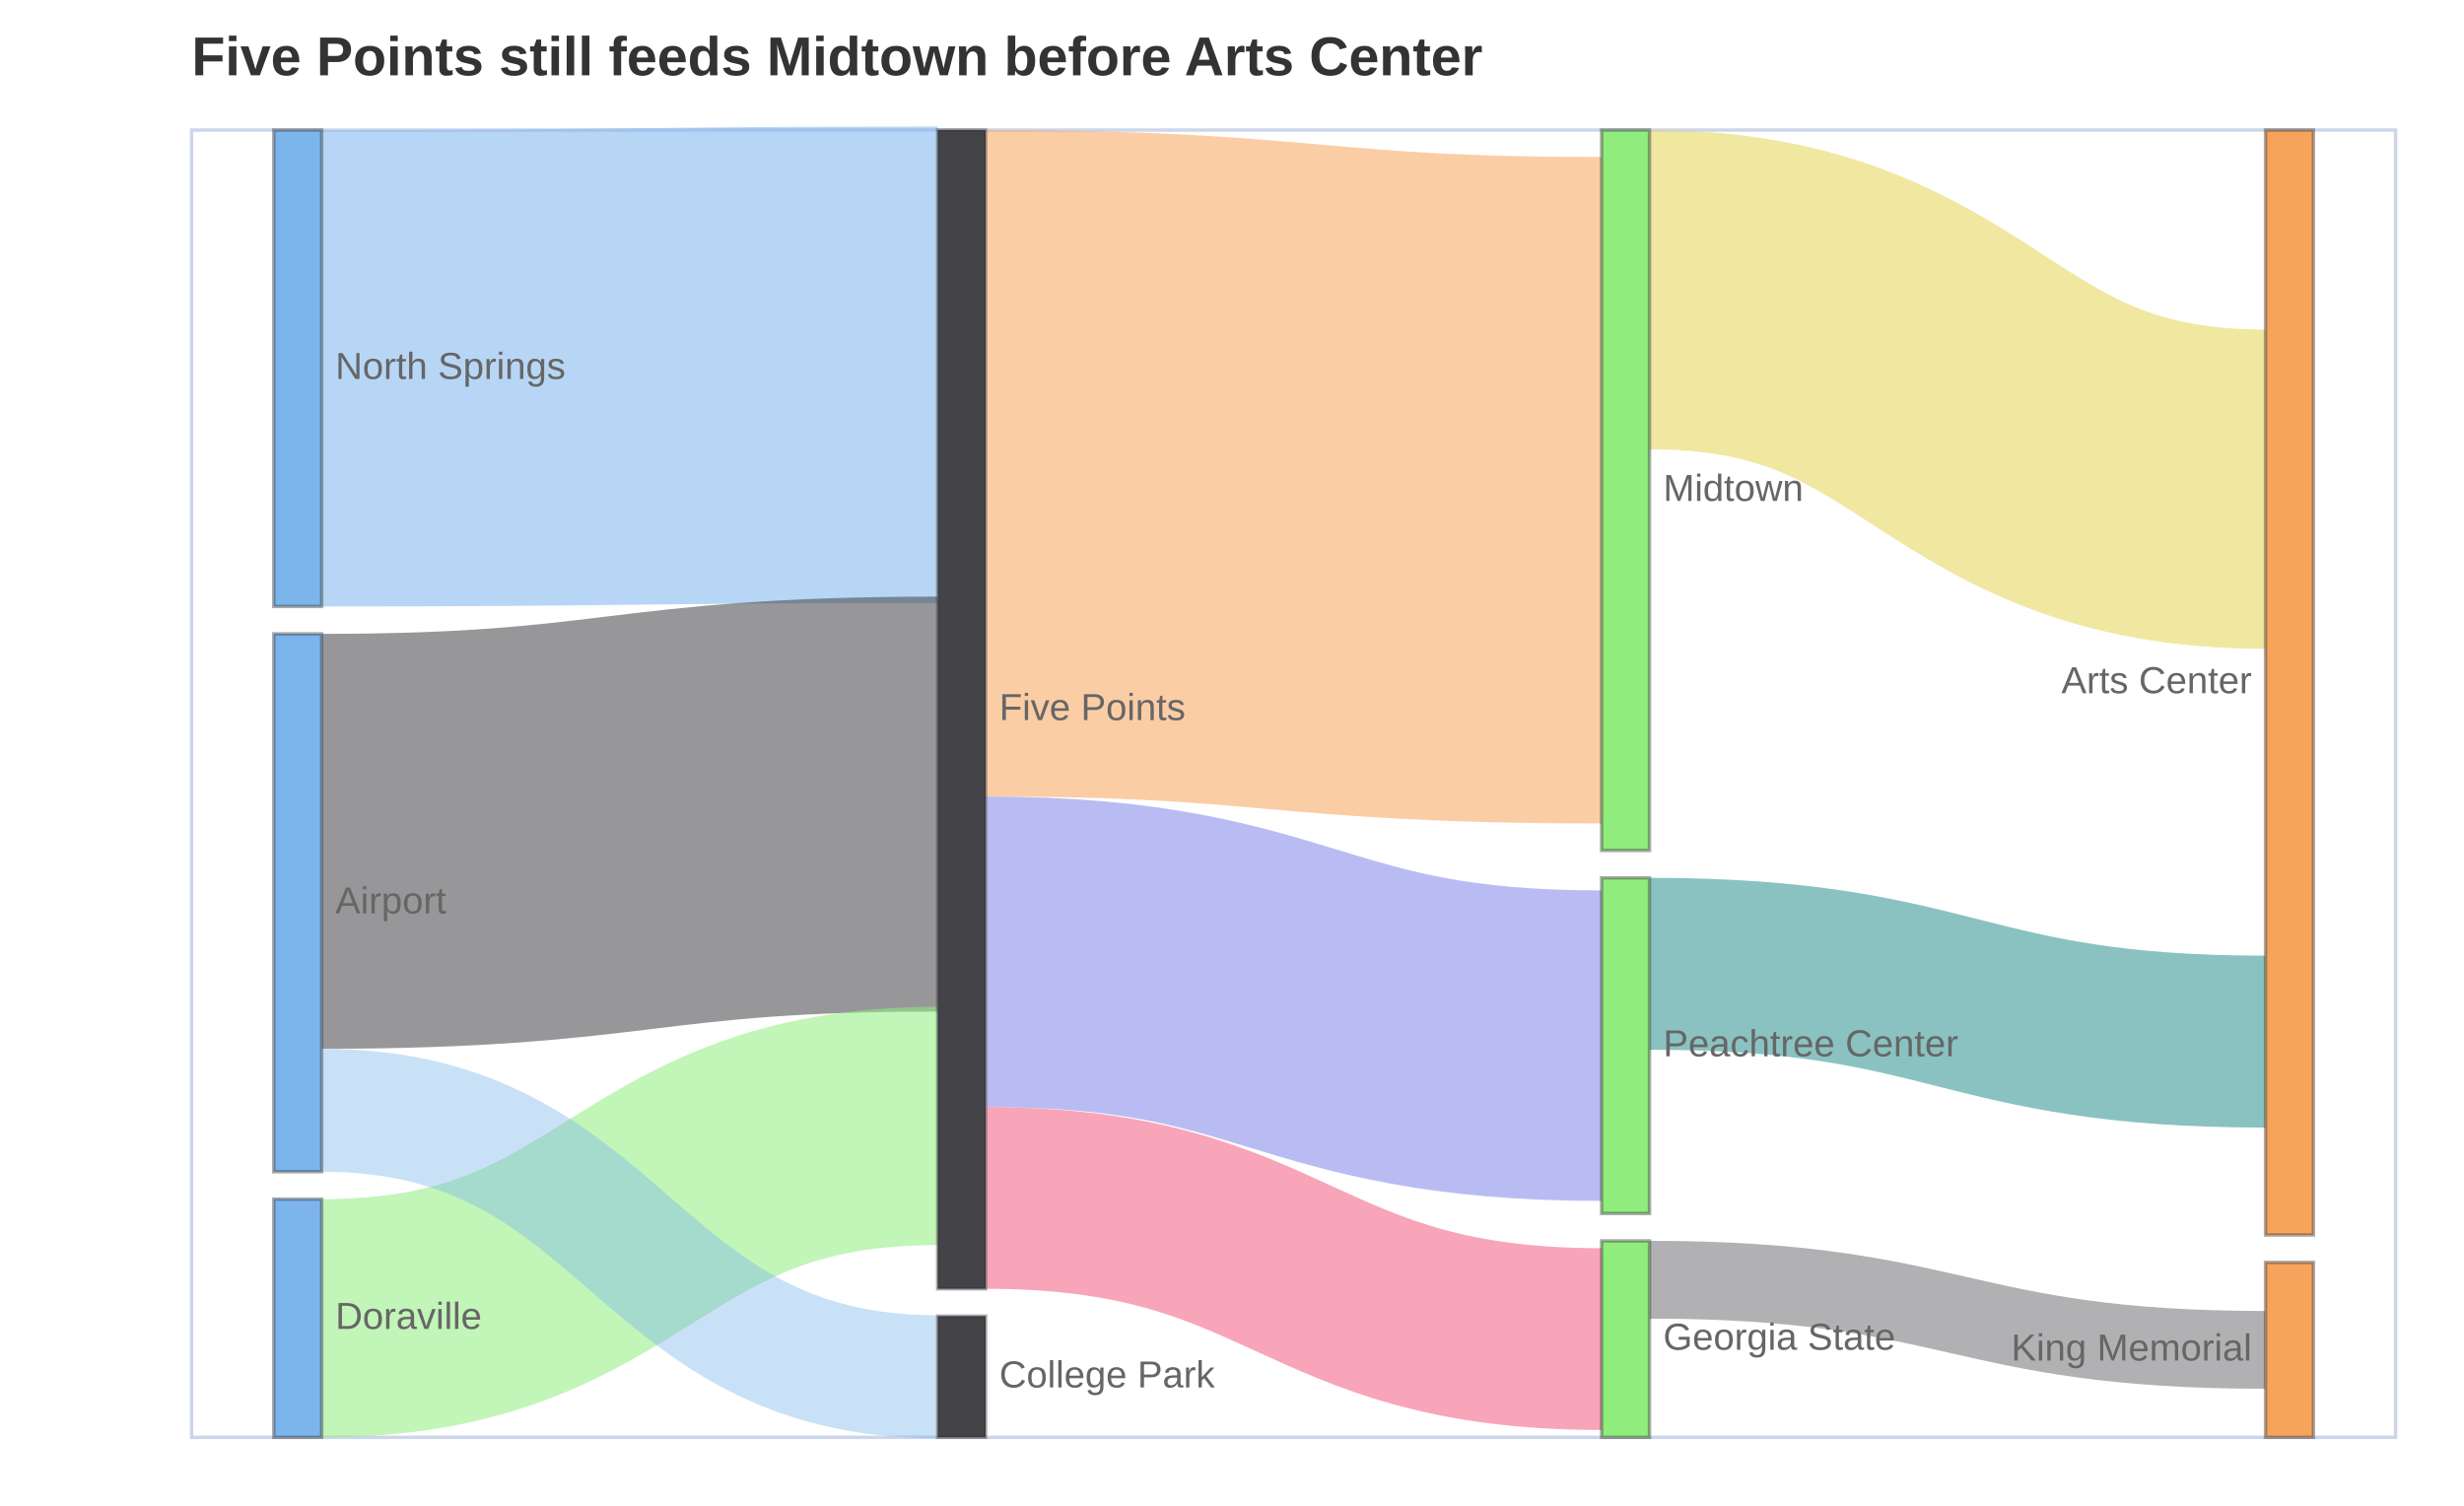
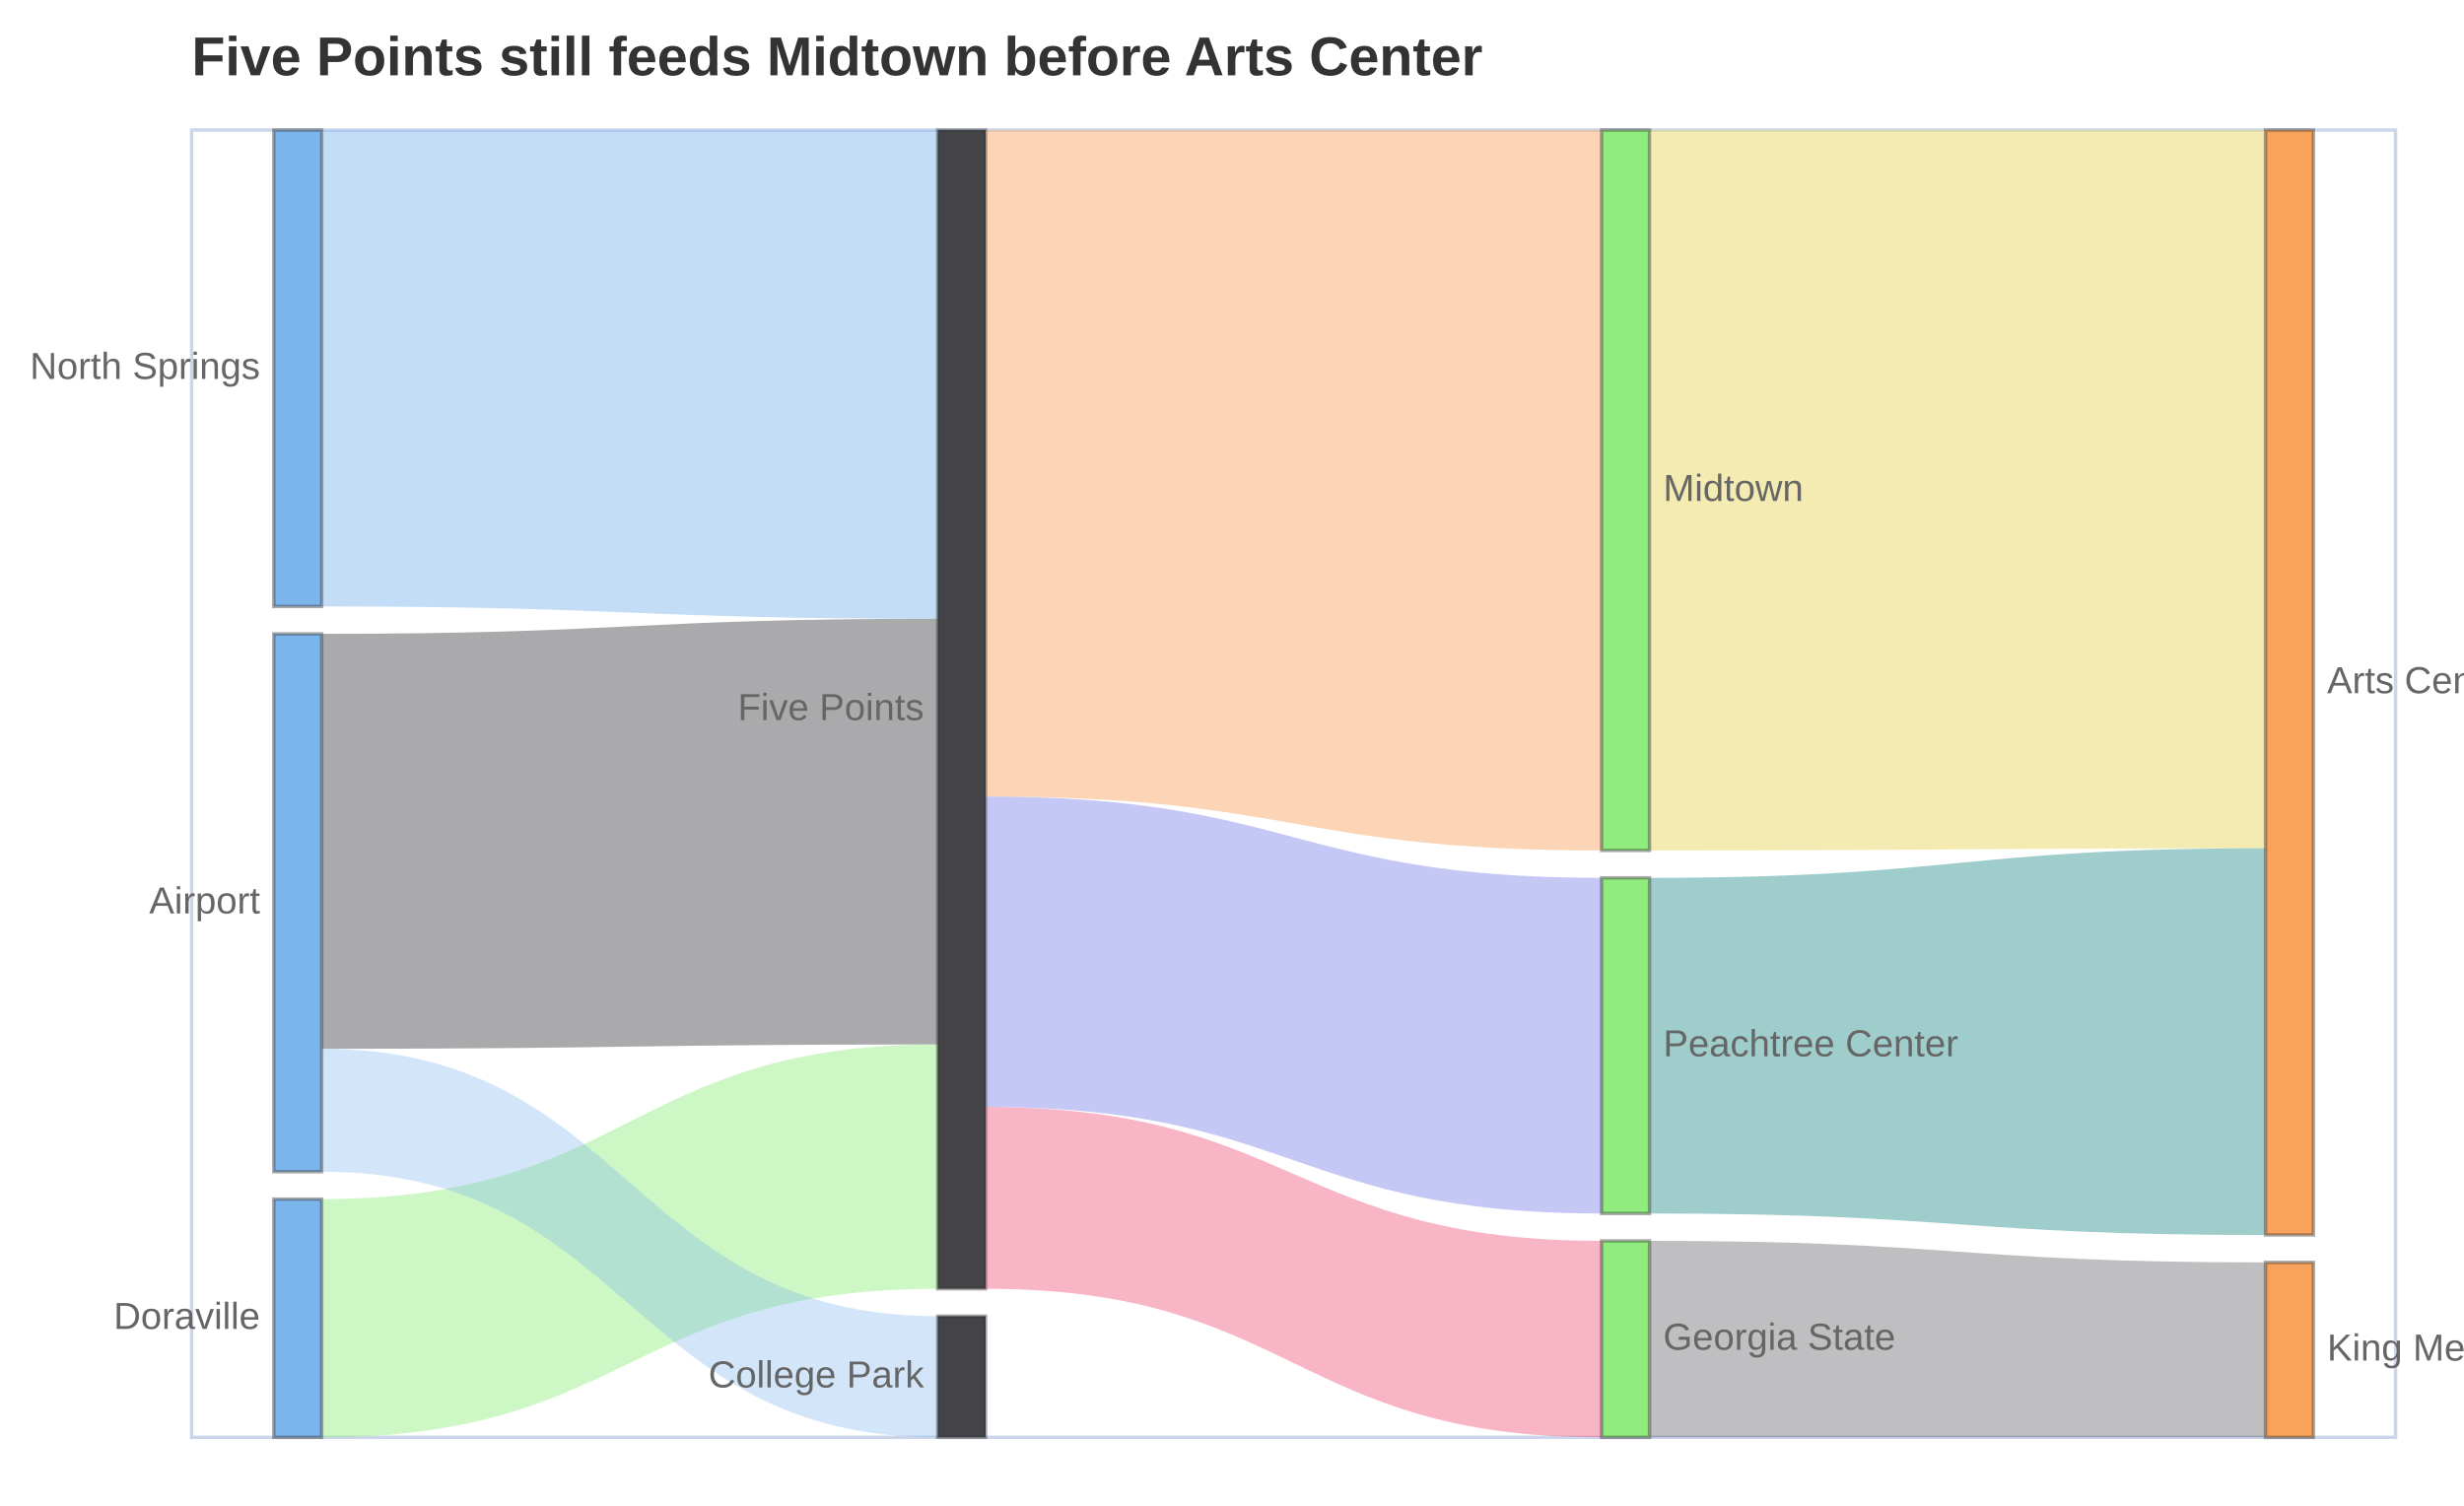
<svg xmlns="http://www.w3.org/2000/svg" width="720" height="440" viewBox="0 0 720 440" role="img" aria-label="sankey chart: Five Points still feeds Midtown before Arts Center, 10 rows, series to" aria-labelledby="mv-f456bfd03bc51c29-title" aria-describedby="mv-f456bfd03bc51c29-desc" data-markvis="2" data-chart-type="sankey" data-id="mv-f456bfd03bc51c29" font-family="Arial, Helvetica, &quot;Segoe UI&quot;, sans-serif" font-size="12">
  <text x="56" y="22" text-anchor="start" font-size="16" font-weight="600" fill="#333333">Five Points still feeds Midtown before Arts Center</text>
  <rect x="56" y="38" width="644" height="382" fill="none" stroke="#ccd6eb" stroke-width="1" data-plot-border="1" />
  <g data-sankey-links="1">
-     <path d="M94 107.61 C184 107.61, 184 106.6, 274 106.6" fill="none" stroke="#7cb5ec" stroke-opacity="0.55" stroke-width="139.21" data-source="North Springs" data-target="Five Points" data-y="620" />
-     <path d="M94 245.84 C184 245.84, 184 234.96, 274 234.96" fill="none" stroke="#434348" stroke-opacity="0.55" stroke-width="121.25" data-source="Airport" data-target="Five Points" data-y="540" />
-     <path d="M94 385.2 C184 385.2, 184 329.01, 274 329.01" fill="none" stroke="#90ed7d" stroke-opacity="0.55" stroke-width="69.61" data-source="Doraville" data-target="Five Points" data-y="310" />
-     <path d="M288 135.37 C378 135.37, 378 143.25, 468 143.25" fill="none" stroke="#f7a35c" stroke-opacity="0.55" stroke-width="194.75" data-source="Five Points" data-target="Midtown" data-y="880" />
-     <path d="M288 278.11 C378 278.11, 378 305.55, 468 305.55" fill="none" stroke="#8085e9" stroke-opacity="0.55" stroke-width="90.73" data-source="Five Points" data-target="Peachtree Center" data-y="410" />
-     <path d="M288 350.04 C378 350.04, 378 391.29, 468 391.29" fill="none" stroke="#f15c80" stroke-opacity="0.55" stroke-width="53.11" data-source="Five Points" data-target="Georgia State" data-y="240" />
-     <path d="M482 84.65 C572 84.65, 572 142.94, 662 142.94" fill="none" stroke="#e4d354" stroke-opacity="0.55" stroke-width="93.29" data-source="Midtown" data-target="Arts Center" data-y="390" />
-     <path d="M482 281.63 C572 281.63, 572 304.37, 662 304.37" fill="none" stroke="#2b908f" stroke-opacity="0.55" stroke-width="50.24" data-source="Peachtree Center" data-target="Arts Center" data-y="210" />
-     <path d="M94 324.43 C184 324.43, 184 402.3, 274 402.3" fill="none" stroke="#7cb5ec" stroke-opacity="0.413" stroke-width="35.93" data-source="Airport" data-target="College Park" data-y="160" />
-     <path d="M482 373.95 C572 373.95, 572 394.44, 662 394.44" fill="none" stroke="#434348" stroke-opacity="0.413" stroke-width="22.73" data-source="Georgia State" data-target="King Memorial" data-y="95" />
+     <path d="M94 38 C184 38, 184 38, 274 38 L274 180.81 C184 180.81, 184 177.21, 94 177.21 Z" fill="#7cb5ec" fill-opacity="0.45" stroke="none" data-source="North Springs" data-target="Five Points" data-y="620" />
+     <path d="M94 185.21 C184 185.21, 184 180.81, 274 180.81 L274 305.19 C184 305.19, 184 306.47, 94 306.47 Z" fill="#434348" fill-opacity="0.45" stroke="none" data-source="Airport" data-target="Five Points" data-y="540" />
+     <path d="M94 350.39 C184 350.39, 184 305.19, 274 305.19 L274 376.59 C184 376.59, 184 420, 94 420 Z" fill="#90ed7d" fill-opacity="0.45" stroke="none" data-source="Doraville" data-target="Five Points" data-y="310" />
+     <path d="M288 38 C378 38, 378 38, 468 38 L468 248.51 C378 248.51, 378 232.75, 288 232.75 Z" fill="#f7a35c" fill-opacity="0.45" stroke="none" data-source="Five Points" data-target="Midtown" data-y="880" />
+     <path d="M288 232.75 C378 232.75, 378 256.51, 468 256.51 L468 354.59 C378 354.59, 378 323.48, 288 323.48 Z" fill="#8085e9" fill-opacity="0.45" stroke="none" data-source="Five Points" data-target="Peachtree Center" data-y="410" />
+     <path d="M288 323.48 C378 323.48, 378 362.59, 468 362.59 L468 420 C378 420, 378 376.59, 288 376.59 Z" fill="#f15c80" fill-opacity="0.45" stroke="none" data-source="Five Points" data-target="Georgia State" data-y="240" />
+     <path d="M482 38 C572 38, 572 38, 662 38 L662 247.87 C572 247.87, 572 248.51, 482 248.51 Z" fill="#e4d354" fill-opacity="0.45" stroke="none" data-source="Midtown" data-target="Arts Center" data-y="390" />
+     <path d="M482 256.51 C572 256.51, 572 247.87, 662 247.87 L662 360.88 C572 360.88, 572 354.59, 482 354.59 Z" fill="#2b908f" fill-opacity="0.45" stroke="none" data-source="Peachtree Center" data-target="Arts Center" data-y="210" />
+     <path d="M94 306.47 C184 306.47, 184 384.59, 274 384.59 L274 420 C184 420, 184 342.39, 94 342.39 Z" fill="#7cb5ec" fill-opacity="0.338" stroke="none" data-source="Airport" data-target="College Park" data-y="160" />
+     <path d="M482 362.59 C572 362.59, 572 368.88, 662 368.88 L662 420 C572 420, 572 420, 482 420 Z" fill="#434348" fill-opacity="0.338" stroke="none" data-source="Georgia State" data-target="King Memorial" data-y="95" />
  </g>
  <g data-sankey-nodes="1">
    <rect x="80" y="38" width="14" height="139.21" fill="#7cb5ec" stroke="#333333" stroke-opacity="0.42" stroke-width="1" data-node="North Springs" data-y="620" />
    <rect x="274" y="38" width="14" height="338.59" fill="#434348" stroke="#333333" stroke-opacity="0.42" stroke-width="1" data-node="Five Points" data-y="1,530" />
    <rect x="80" y="185.21" width="14" height="157.18" fill="#7cb5ec" stroke="#333333" stroke-opacity="0.42" stroke-width="1" data-node="Airport" data-y="700" />
    <rect x="80" y="350.39" width="14" height="69.61" fill="#7cb5ec" stroke="#333333" stroke-opacity="0.42" stroke-width="1" data-node="Doraville" data-y="310" />
    <rect x="468" y="38" width="14" height="210.51" fill="#90ed7d" stroke="#333333" stroke-opacity="0.42" stroke-width="1" data-node="Midtown" data-y="880" />
    <rect x="468" y="256.51" width="14" height="98.08" fill="#90ed7d" stroke="#333333" stroke-opacity="0.42" stroke-width="1" data-node="Peachtree Center" data-y="410" />
    <rect x="468" y="362.59" width="14" height="57.41" fill="#90ed7d" stroke="#333333" stroke-opacity="0.42" stroke-width="1" data-node="Georgia State" data-y="240" />
    <rect x="662" y="38" width="14" height="322.88" fill="#f7a35c" stroke="#333333" stroke-opacity="0.42" stroke-width="1" data-node="Arts Center" data-y="600" />
    <rect x="274" y="384.59" width="14" height="35.41" fill="#434348" stroke="#333333" stroke-opacity="0.42" stroke-width="1" data-node="College Park" data-y="160" />
    <rect x="662" y="368.88" width="14" height="51.12" fill="#f7a35c" stroke="#333333" stroke-opacity="0.42" stroke-width="1" data-node="King Memorial" data-y="95" />
  </g>
  <g fill="#666666" font-size="11" font-weight="400">
-     <text x="98" y="107.61" text-anchor="start" dominant-baseline="middle" data-node-label="North Springs">North Springs</text>
-     <text x="292" y="207.3" text-anchor="start" dominant-baseline="middle" data-node-label="Five Points">Five Points</text>
-     <text x="98" y="263.8" text-anchor="start" dominant-baseline="middle" data-node-label="Airport">Airport</text>
-     <text x="98" y="385.2" text-anchor="start" dominant-baseline="middle" data-node-label="Doraville">Doraville</text>
+     <text x="76" y="107.61" text-anchor="end" dominant-baseline="middle" data-node-label="North Springs">North Springs</text>
+     <text x="270" y="207.3" text-anchor="end" dominant-baseline="middle" data-node-label="Five Points">Five Points</text>
+     <text x="76" y="263.8" text-anchor="end" dominant-baseline="middle" data-node-label="Airport">Airport</text>
+     <text x="76" y="385.2" text-anchor="end" dominant-baseline="middle" data-node-label="Doraville">Doraville</text>
    <text x="486" y="143.25" text-anchor="start" dominant-baseline="middle" data-node-label="Midtown">Midtown</text>
    <text x="486" y="305.55" text-anchor="start" dominant-baseline="middle" data-node-label="Peachtree Center">Peachtree Center</text>
    <text x="486" y="391.29" text-anchor="start" dominant-baseline="middle" data-node-label="Georgia State">Georgia State</text>
-     <text x="658" y="199.44" text-anchor="end" dominant-baseline="middle" data-node-label="Arts Center">Arts Center</text>
-     <text x="292" y="402.3" text-anchor="start" dominant-baseline="middle" data-node-label="College Park">College Park</text>
-     <text x="658" y="394.44" text-anchor="end" dominant-baseline="middle" data-node-label="King Memorial">King Memorial</text>
+     <text x="680" y="199.44" text-anchor="start" dominant-baseline="middle" data-node-label="Arts Center">Arts Center</text>
+     <text x="270" y="402.3" text-anchor="end" dominant-baseline="middle" data-node-label="College Park">College Park</text>
+     <text x="680" y="394.44" text-anchor="start" dominant-baseline="middle" data-node-label="King Memorial">King Memorial</text>
  </g>
</svg>
